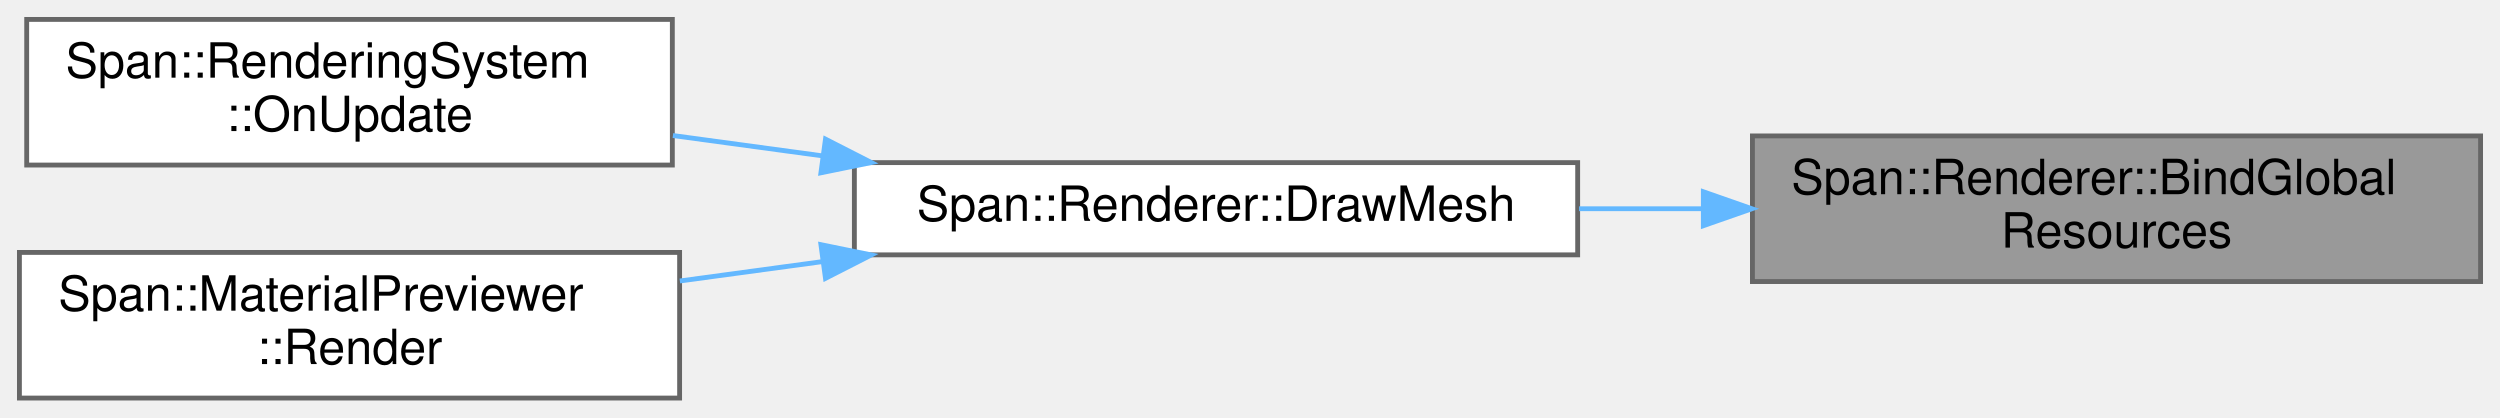
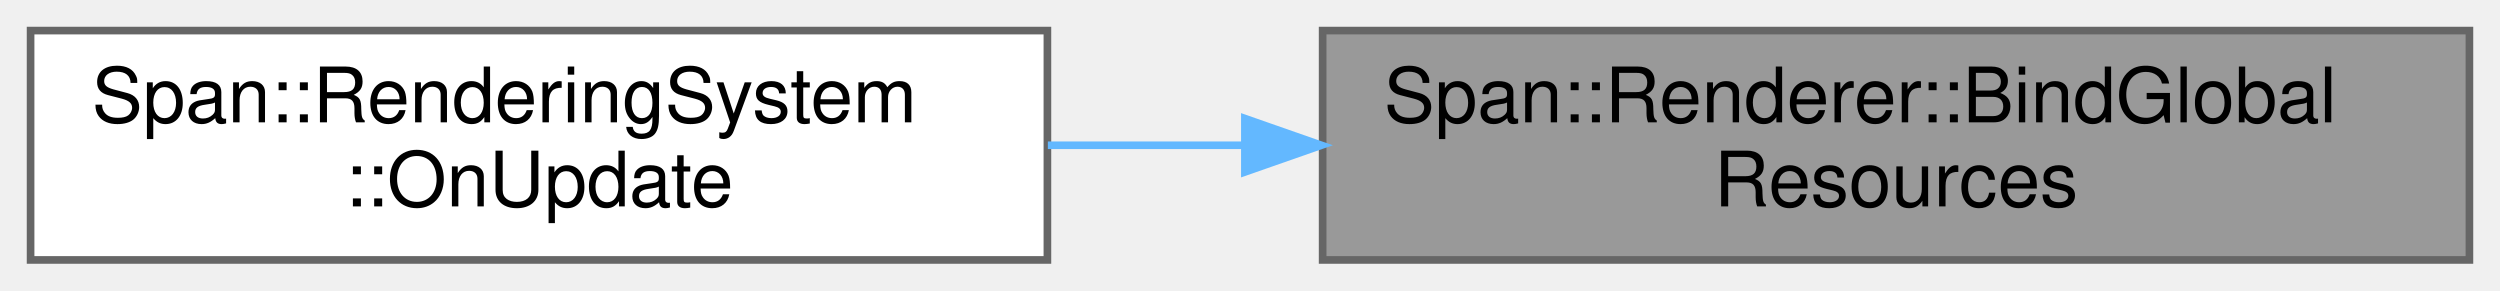
- <svg xmlns="http://www.w3.org/2000/svg" xmlns:xlink="http://www.w3.org/1999/xlink" width="515pt" height="86pt" viewBox="0.00 0.00 515.00 86.00">
-   <g id="graph0" class="graph" transform="scale(1 1) rotate(0) translate(4 82)">
+ <svg xmlns="http://www.w3.org/2000/svg" xmlns:xlink="http://www.w3.org/1999/xlink" width="327pt" height="38pt" viewBox="0.00 0.00 327.00 38.00">
+   <g id="graph0" class="graph" transform="scale(1 1) rotate(0) translate(4 34)">
    <g id="Node000001" class="node">
      <g id="a_Node000001">
        <a xlink:title="フレーム共通リソースをバインドする">
-           <polygon fill="#999999" stroke="#666666" points="507,-54 357,-54 357,-24 507,-24 507,-54" />
-           <text text-anchor="start" x="365" y="-42" font-family="Helvetica,sans-Serif" font-size="10.00">Span::Renderer::BindGlobal</text>
-           <text text-anchor="middle" x="432" y="-31" font-family="Helvetica,sans-Serif" font-size="10.00">Resources</text>
+           <polygon fill="#999999" stroke="#666666" points="319,-30 169,-30 169,0 319,0 319,-30" />
+           <text text-anchor="start" x="177" y="-18" font-family="Helvetica,sans-Serif" font-size="10.00">Span::Renderer::BindGlobal</text>
+           <text text-anchor="middle" x="244" y="-7" font-family="Helvetica,sans-Serif" font-size="10.00">Resources</text>
        </a>
      </g>
    </g>
    <g id="Node000002" class="node">
      <g id="a_Node000002">
-         <a xlink:href="classSpan_1_1Renderer.html#ade1cd95fe5d2e6aa78493393ce39c767" target="_top" xlink:title="メッシュ描画コマンドの発行。">
-           <polygon fill="white" stroke="#666666" points="321,-48.5 172,-48.5 172,-29.5 321,-29.5 321,-48.5" />
-           <text text-anchor="middle" x="246.5" y="-36.5" font-family="Helvetica,sans-Serif" font-size="10.00">Span::Renderer::DrawMesh</text>
+         <a xlink:href="classSpan_1_1RenderingSystem.html#aa0113a8f2b55129115c4da2c6ba449c4" target="_top" xlink:title="毎フレーム呼び出されます。ここにゲームロジックを記述します。">
+           <polygon fill="white" stroke="#666666" points="133,-30 0,-30 0,0 133,0 133,-30" />
+           <text text-anchor="start" x="8" y="-18" font-family="Helvetica,sans-Serif" font-size="10.00">Span::RenderingSystem</text>
+           <text text-anchor="middle" x="66.5" y="-7" font-family="Helvetica,sans-Serif" font-size="10.00">::OnUpdate</text>
        </a>
      </g>
    </g>
    <g id="edge1_Node000001_Node000002" class="edge">
      <g id="a_edge1_Node000001_Node000002">
        <a xlink:title=" ">
-           <path fill="none" stroke="#63b8ff" d="M346.63,-39C338.17,-39 329.63,-39 321.29,-39" />
-           <polygon fill="#63b8ff" stroke="#63b8ff" points="346.89,-42.5 356.89,-39 346.89,-35.5 346.89,-42.5" />
-         </a>
-       </g>
-     </g>
-     <g id="Node000003" class="node">
-       <g id="a_Node000003">
-         <a xlink:href="classSpan_1_1RenderingSystem.html#aa0113a8f2b55129115c4da2c6ba449c4" target="_top" xlink:title="毎フレーム呼び出されます。ここにゲームロジックを記述します。">
-           <polygon fill="white" stroke="#666666" points="134.5,-78 1.5,-78 1.5,-48 134.5,-48 134.5,-78" />
-           <text text-anchor="start" x="9.5" y="-66" font-family="Helvetica,sans-Serif" font-size="10.00">Span::RenderingSystem</text>
-           <text text-anchor="middle" x="68" y="-55" font-family="Helvetica,sans-Serif" font-size="10.00">::OnUpdate</text>
-         </a>
-       </g>
-     </g>
-     <g id="edge2_Node000002_Node000003" class="edge">
-       <g id="a_edge2_Node000002_Node000003">
-         <a xlink:title=" ">
-           <path fill="none" stroke="#63b8ff" d="M165.29,-49.91C155.03,-51.3 144.61,-52.72 134.62,-54.08" />
-           <polygon fill="#63b8ff" stroke="#63b8ff" points="166.05,-53.34 175.49,-48.52 165.11,-46.4 166.05,-53.34" />
-         </a>
-       </g>
-     </g>
-     <g id="Node000004" class="node">
-       <g id="a_Node000004">
-         <a xlink:href="classSpan_1_1MaterialPreviewer.html#a7af64e04a1aae97d04d3a2bbe15f50a8" target="_top" xlink:title="オフスクリーンターゲットに球体を描画します。">
-           <polygon fill="white" stroke="#666666" points="136,-30 0,-30 0,0 136,0 136,-30" />
-           <text text-anchor="start" x="8" y="-18" font-family="Helvetica,sans-Serif" font-size="10.00">Span::MaterialPreviewer</text>
-           <text text-anchor="middle" x="68" y="-7" font-family="Helvetica,sans-Serif" font-size="10.00">::Render</text>
-         </a>
-       </g>
-     </g>
-     <g id="edge3_Node000002_Node000004" class="edge">
-       <g id="a_edge3_Node000002_Node000004">
-         <a xlink:title=" ">
-           <path fill="none" stroke="#63b8ff" d="M165.35,-28.1C155.55,-26.77 145.62,-25.42 136.05,-24.12" />
-           <polygon fill="#63b8ff" stroke="#63b8ff" points="165.11,-31.6 175.49,-29.48 166.05,-24.66 165.11,-31.6" />
+           <path fill="none" stroke="#63b8ff" d="M158.74,-15C150.12,-15 141.44,-15 133.06,-15" />
+           <polygon fill="#63b8ff" stroke="#63b8ff" points="158.83,-18.5 168.83,-15 158.83,-11.5 158.83,-18.5" />
        </a>
      </g>
    </g>
  </g>
</svg>
